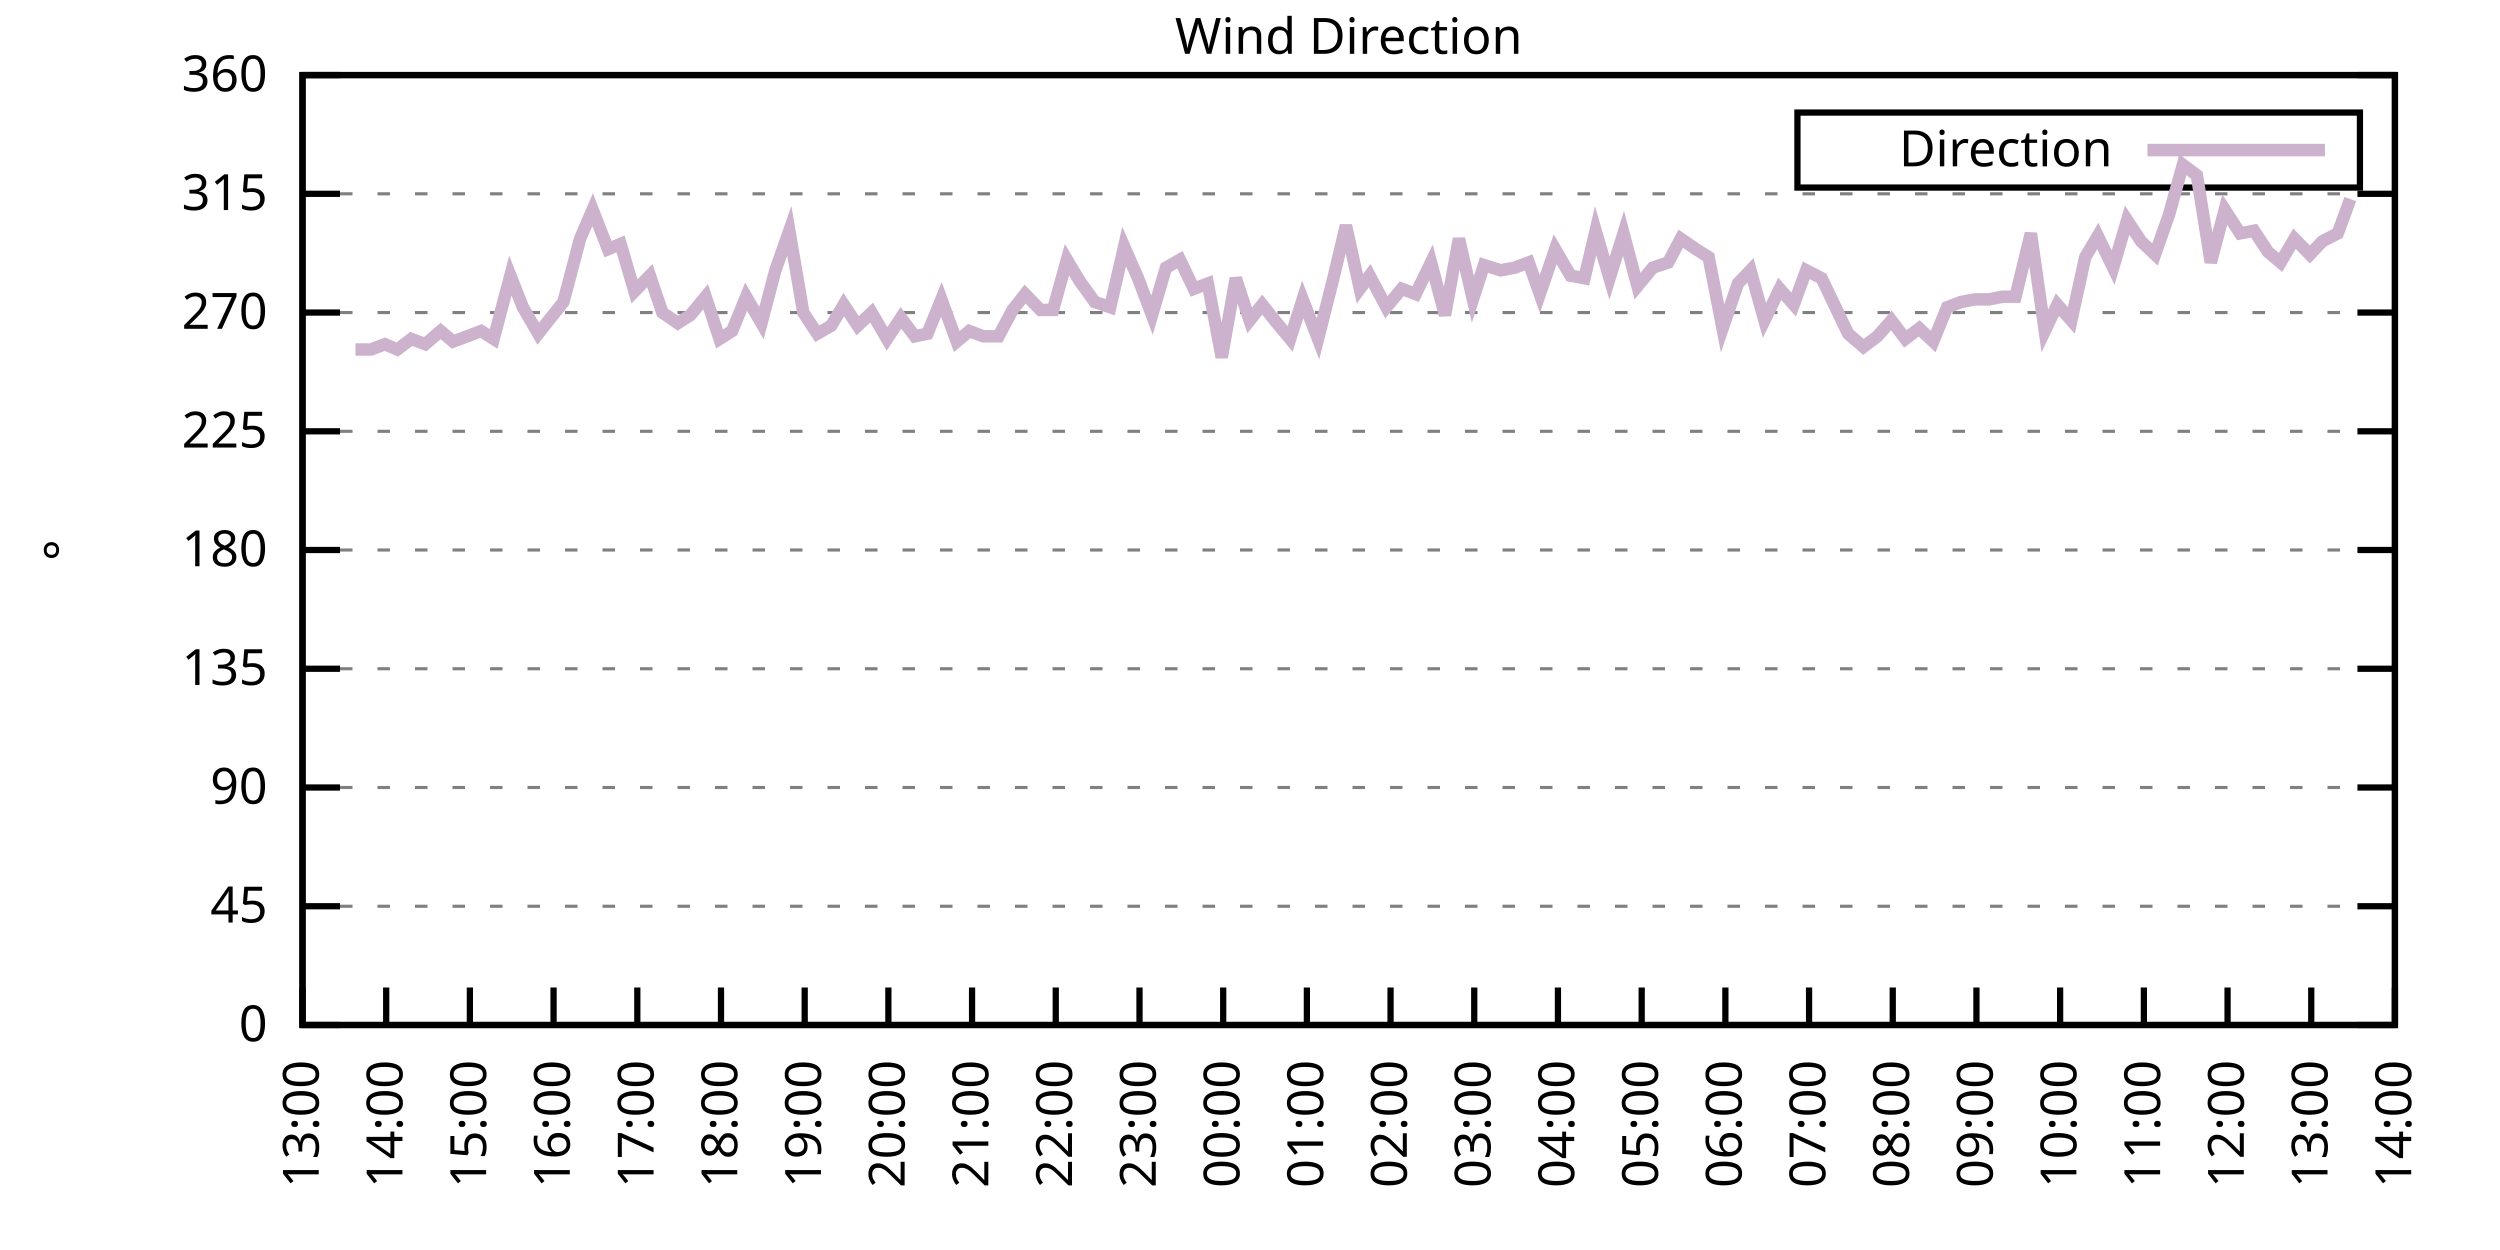
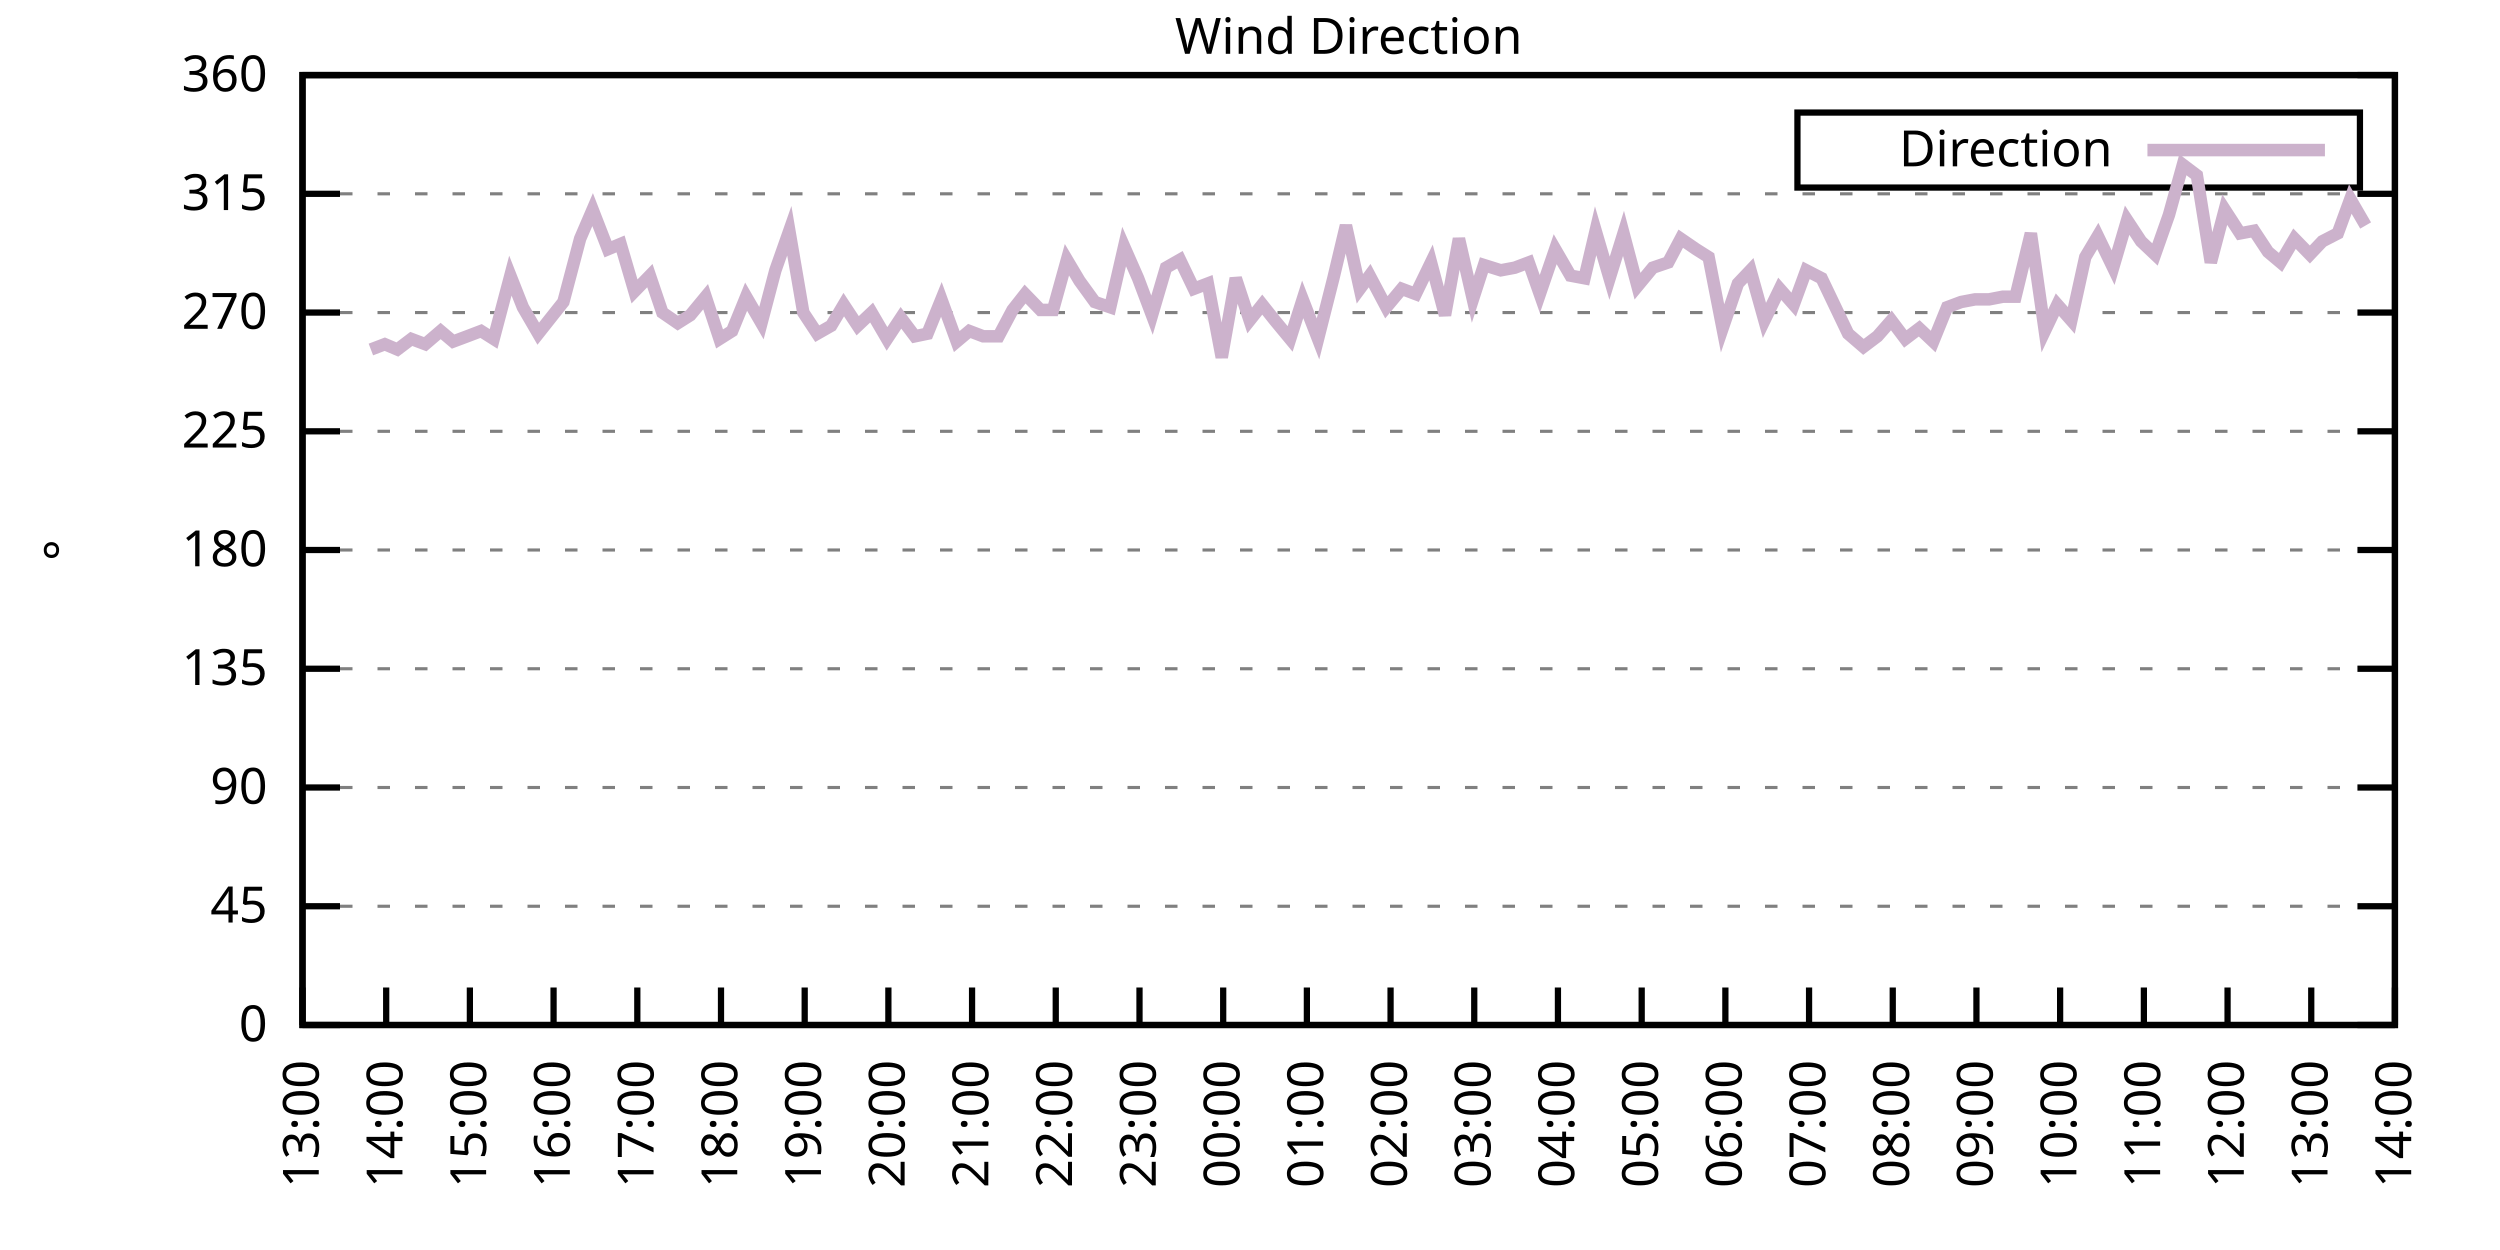
<svg xmlns="http://www.w3.org/2000/svg" xmlns:xlink="http://www.w3.org/1999/xlink" width="400" height="200" viewBox="0 0 400 200">
  <g id="gnuplot_canvas">
    <rect x="0" y="0" width="400" height="200" fill="none" />
    <defs>
      <circle id="gpDot" r="0.5" stroke-width="0.5" stroke="currentColor" />
      <path id="gpPt0" stroke-width="0.333" stroke="currentColor" d="M-1,0 h2 M0,-1 v2" />
      <path id="gpPt1" stroke-width="0.333" stroke="currentColor" d="M-1,-1 L1,1 M1,-1 L-1,1" />
      <path id="gpPt2" stroke-width="0.333" stroke="currentColor" d="M-1,0 L1,0 M0,-1 L0,1 M-1,-1 L1,1 M-1,1 L1,-1" />
      <rect id="gpPt3" stroke-width="0.333" stroke="currentColor" x="-1" y="-1" width="2" height="2" />
      <rect id="gpPt4" stroke-width="0.333" stroke="currentColor" fill="currentColor" x="-1" y="-1" width="2" height="2" />
      <circle id="gpPt5" stroke-width="0.333" stroke="currentColor" cx="0" cy="0" r="1" />
      <use xlink:href="#gpPt5" id="gpPt6" fill="currentColor" stroke="none" />
      <path id="gpPt7" stroke-width="0.333" stroke="currentColor" d="M0,-1.33 L-1.33,0.67 L1.33,0.67 z" />
      <use xlink:href="#gpPt7" id="gpPt8" fill="currentColor" stroke="none" />
      <use xlink:href="#gpPt7" id="gpPt9" stroke="currentColor" transform="rotate(180)" />
      <use xlink:href="#gpPt9" id="gpPt10" fill="currentColor" stroke="none" />
      <use xlink:href="#gpPt3" id="gpPt11" stroke="currentColor" transform="rotate(45)" />
      <use xlink:href="#gpPt11" id="gpPt12" fill="currentColor" stroke="none" />
      <path id="gpPt13" stroke-width="0.333" stroke="currentColor" d="M0,1.330 L1.265,0.411 L0.782,-1.067 L-0.782,-1.076 L-1.265,0.411 z" />
      <use xlink:href="#gpPt13" id="gpPt14" fill="currentColor" stroke="none" />
      <filter id="textbox" filterUnits="objectBoundingBox" x="0" y="0" height="1" width="1">
        <feFlood flood-color="white" flood-opacity="1" result="bgnd" />
        <feComposite in="SourceGraphic" in2="bgnd" operator="atop" />
      </filter>
      <filter id="greybox" filterUnits="objectBoundingBox" x="0" y="0" height="1" width="1">
        <feFlood flood-color="lightgrey" flood-opacity="1" result="grey" />
        <feComposite in="SourceGraphic" in2="grey" operator="atop" />
      </filter>
    </defs>
    <g fill="none" color="white" stroke="currentColor" stroke-width="1.00" stroke-linecap="butt" stroke-linejoin="miter">
</g>
    <g fill="none" color="black" stroke="currentColor" stroke-width="1.00" stroke-linecap="butt" stroke-linejoin="miter">
      <g stroke="none" shape-rendering="crispEdges">
        <polygon fill="rgb(255, 255, 255)" points="48.40,164.00 383.18,164.00 383.18,12.02 48.40,12.02 " />
      </g>
    </g>
    <g fill="none" color="black" stroke="currentColor" stroke-width="1.00" stroke-linecap="butt" stroke-linejoin="miter">
</g>
    <g fill="none" color="black" stroke="black" stroke-width="0.50" stroke-linecap="butt" stroke-linejoin="miter">
</g>
    <g fill="none" color="gray" stroke="currentColor" stroke-width="0.50" stroke-linecap="butt" stroke-linejoin="miter">
      <path stroke="gray" stroke-dasharray="2,4" class="gridline" d="M48.40,164.00 L383.19,164.00  " />
    </g>
    <g fill="none" color="gray" stroke="gray" stroke-width="1.00" stroke-linecap="butt" stroke-linejoin="miter">
</g>
    <g fill="none" color="black" stroke="currentColor" stroke-width="1.00" stroke-linecap="butt" stroke-linejoin="miter">
      <path stroke="black" d="M48.40,164.00 L54.40,164.00 M383.19,164.00 L377.19,164.00  " />
      <g transform="translate(42.80,166.60)" stroke="none" fill="black" font-family="Sans" font-size="8.00" text-anchor="end">
        <text>
          <tspan font-family="Sans"> 0</tspan>
        </text>
      </g>
    </g>
    <g fill="none" color="black" stroke="currentColor" stroke-width="1.00" stroke-linecap="butt" stroke-linejoin="miter">
</g>
    <g fill="none" color="black" stroke="black" stroke-width="0.50" stroke-linecap="butt" stroke-linejoin="miter">
</g>
    <g fill="none" color="gray" stroke="currentColor" stroke-width="0.50" stroke-linecap="butt" stroke-linejoin="miter">
      <path stroke="gray" stroke-dasharray="2,4" class="gridline" d="M48.40,145.00 L383.19,145.00  " />
    </g>
    <g fill="none" color="gray" stroke="gray" stroke-width="1.00" stroke-linecap="butt" stroke-linejoin="miter">
</g>
    <g fill="none" color="black" stroke="currentColor" stroke-width="1.00" stroke-linecap="butt" stroke-linejoin="miter">
      <path stroke="black" d="M48.40,145.00 L54.40,145.00 M383.19,145.00 L377.19,145.00  " />
      <g transform="translate(42.80,147.60)" stroke="none" fill="black" font-family="Sans" font-size="8.00" text-anchor="end">
        <text>
          <tspan font-family="Sans"> 45</tspan>
        </text>
      </g>
    </g>
    <g fill="none" color="black" stroke="currentColor" stroke-width="1.00" stroke-linecap="butt" stroke-linejoin="miter">
</g>
    <g fill="none" color="black" stroke="black" stroke-width="0.50" stroke-linecap="butt" stroke-linejoin="miter">
</g>
    <g fill="none" color="gray" stroke="currentColor" stroke-width="0.50" stroke-linecap="butt" stroke-linejoin="miter">
      <path stroke="gray" stroke-dasharray="2,4" class="gridline" d="M48.40,126.00 L383.19,126.00  " />
    </g>
    <g fill="none" color="gray" stroke="gray" stroke-width="1.00" stroke-linecap="butt" stroke-linejoin="miter">
</g>
    <g fill="none" color="black" stroke="currentColor" stroke-width="1.00" stroke-linecap="butt" stroke-linejoin="miter">
      <path stroke="black" d="M48.40,126.00 L54.40,126.00 M383.19,126.00 L377.19,126.00  " />
      <g transform="translate(42.80,128.60)" stroke="none" fill="black" font-family="Sans" font-size="8.00" text-anchor="end">
        <text>
          <tspan font-family="Sans"> 90</tspan>
        </text>
      </g>
    </g>
    <g fill="none" color="black" stroke="currentColor" stroke-width="1.00" stroke-linecap="butt" stroke-linejoin="miter">
</g>
    <g fill="none" color="black" stroke="black" stroke-width="0.50" stroke-linecap="butt" stroke-linejoin="miter">
</g>
    <g fill="none" color="gray" stroke="currentColor" stroke-width="0.50" stroke-linecap="butt" stroke-linejoin="miter">
      <path stroke="gray" stroke-dasharray="2,4" class="gridline" d="M48.40,107.00 L383.19,107.00  " />
    </g>
    <g fill="none" color="gray" stroke="gray" stroke-width="1.00" stroke-linecap="butt" stroke-linejoin="miter">
</g>
    <g fill="none" color="black" stroke="currentColor" stroke-width="1.00" stroke-linecap="butt" stroke-linejoin="miter">
      <path stroke="black" d="M48.40,107.00 L54.40,107.00 M383.19,107.00 L377.19,107.00  " />
      <g transform="translate(42.80,109.60)" stroke="none" fill="black" font-family="Sans" font-size="8.00" text-anchor="end">
        <text>
          <tspan font-family="Sans"> 135</tspan>
        </text>
      </g>
    </g>
    <g fill="none" color="black" stroke="currentColor" stroke-width="1.00" stroke-linecap="butt" stroke-linejoin="miter">
</g>
    <g fill="none" color="black" stroke="black" stroke-width="0.50" stroke-linecap="butt" stroke-linejoin="miter">
</g>
    <g fill="none" color="gray" stroke="currentColor" stroke-width="0.50" stroke-linecap="butt" stroke-linejoin="miter">
      <path stroke="gray" stroke-dasharray="2,4" class="gridline" d="M48.40,88.00 L383.19,88.00  " />
    </g>
    <g fill="none" color="gray" stroke="gray" stroke-width="1.00" stroke-linecap="butt" stroke-linejoin="miter">
</g>
    <g fill="none" color="black" stroke="currentColor" stroke-width="1.00" stroke-linecap="butt" stroke-linejoin="miter">
      <path stroke="black" d="M48.40,88.00 L54.40,88.00 M383.19,88.00 L377.19,88.00  " />
      <g transform="translate(42.80,90.60)" stroke="none" fill="black" font-family="Sans" font-size="8.00" text-anchor="end">
        <text>
          <tspan font-family="Sans"> 180</tspan>
        </text>
      </g>
    </g>
    <g fill="none" color="black" stroke="currentColor" stroke-width="1.00" stroke-linecap="butt" stroke-linejoin="miter">
</g>
    <g fill="none" color="black" stroke="black" stroke-width="0.50" stroke-linecap="butt" stroke-linejoin="miter">
</g>
    <g fill="none" color="gray" stroke="currentColor" stroke-width="0.50" stroke-linecap="butt" stroke-linejoin="miter">
      <path stroke="gray" stroke-dasharray="2,4" class="gridline" d="M48.40,69.01 L383.19,69.01  " />
    </g>
    <g fill="none" color="gray" stroke="gray" stroke-width="1.00" stroke-linecap="butt" stroke-linejoin="miter">
</g>
    <g fill="none" color="black" stroke="currentColor" stroke-width="1.00" stroke-linecap="butt" stroke-linejoin="miter">
      <path stroke="black" d="M48.40,69.01 L54.40,69.01 M383.19,69.01 L377.19,69.01  " />
      <g transform="translate(42.80,71.61)" stroke="none" fill="black" font-family="Sans" font-size="8.00" text-anchor="end">
        <text>
          <tspan font-family="Sans"> 225</tspan>
        </text>
      </g>
    </g>
    <g fill="none" color="black" stroke="currentColor" stroke-width="1.00" stroke-linecap="butt" stroke-linejoin="miter">
</g>
    <g fill="none" color="black" stroke="black" stroke-width="0.50" stroke-linecap="butt" stroke-linejoin="miter">
</g>
    <g fill="none" color="gray" stroke="currentColor" stroke-width="0.50" stroke-linecap="butt" stroke-linejoin="miter">
      <path stroke="gray" stroke-dasharray="2,4" class="gridline" d="M48.40,50.01 L383.19,50.01  " />
    </g>
    <g fill="none" color="gray" stroke="gray" stroke-width="1.00" stroke-linecap="butt" stroke-linejoin="miter">
</g>
    <g fill="none" color="black" stroke="currentColor" stroke-width="1.00" stroke-linecap="butt" stroke-linejoin="miter">
      <path stroke="black" d="M48.40,50.01 L54.40,50.01 M383.19,50.01 L377.19,50.01  " />
      <g transform="translate(42.80,52.61)" stroke="none" fill="black" font-family="Sans" font-size="8.00" text-anchor="end">
        <text>
          <tspan font-family="Sans"> 270</tspan>
        </text>
      </g>
    </g>
    <g fill="none" color="black" stroke="currentColor" stroke-width="1.00" stroke-linecap="butt" stroke-linejoin="miter">
</g>
    <g fill="none" color="black" stroke="black" stroke-width="0.50" stroke-linecap="butt" stroke-linejoin="miter">
</g>
    <g fill="none" color="gray" stroke="currentColor" stroke-width="0.50" stroke-linecap="butt" stroke-linejoin="miter">
      <path stroke="gray" stroke-dasharray="2,4" class="gridline" d="M48.40,31.01 L383.19,31.01  " />
    </g>
    <g fill="none" color="gray" stroke="gray" stroke-width="1.00" stroke-linecap="butt" stroke-linejoin="miter">
</g>
    <g fill="none" color="black" stroke="currentColor" stroke-width="1.00" stroke-linecap="butt" stroke-linejoin="miter">
      <path stroke="black" d="M48.40,31.01 L54.40,31.01 M383.19,31.01 L377.19,31.01  " />
      <g transform="translate(42.80,33.61)" stroke="none" fill="black" font-family="Sans" font-size="8.00" text-anchor="end">
        <text>
          <tspan font-family="Sans"> 315</tspan>
        </text>
      </g>
    </g>
    <g fill="none" color="black" stroke="currentColor" stroke-width="1.00" stroke-linecap="butt" stroke-linejoin="miter">
</g>
    <g fill="none" color="black" stroke="black" stroke-width="0.50" stroke-linecap="butt" stroke-linejoin="miter">
</g>
    <g fill="none" color="gray" stroke="currentColor" stroke-width="0.50" stroke-linecap="butt" stroke-linejoin="miter">
      <path stroke="gray" stroke-dasharray="2,4" class="gridline" d="M48.40,12.01 L383.19,12.01  " />
    </g>
    <g fill="none" color="gray" stroke="gray" stroke-width="1.00" stroke-linecap="butt" stroke-linejoin="miter">
</g>
    <g fill="none" color="black" stroke="currentColor" stroke-width="1.00" stroke-linecap="butt" stroke-linejoin="miter">
      <path stroke="black" d="M48.40,12.01 L54.40,12.01 M383.19,12.01 L377.19,12.01  " />
      <g transform="translate(42.80,14.61)" stroke="none" fill="black" font-family="Sans" font-size="8.00" text-anchor="end">
        <text>
          <tspan font-family="Sans"> 360</tspan>
        </text>
      </g>
    </g>
    <g fill="none" color="black" stroke="currentColor" stroke-width="1.00" stroke-linecap="butt" stroke-linejoin="miter">
      <path stroke="black" d="M48.40,164.00 L48.40,158.00  " />
      <g transform="translate(51.00,169.60) rotate(270.00)" stroke="none" fill="black" font-family="Sans" font-size="8.00" text-anchor="end">
        <text>
          <tspan font-family="Sans">13:00</tspan>
        </text>
      </g>
    </g>
    <g fill="none" color="black" stroke="currentColor" stroke-width="1.00" stroke-linecap="butt" stroke-linejoin="miter">
      <path stroke="black" d="M61.79,164.00 L61.79,158.00  " />
      <g transform="translate(64.39,169.60) rotate(270.00)" stroke="none" fill="black" font-family="Sans" font-size="8.00" text-anchor="end">
        <text>
          <tspan font-family="Sans">14:00</tspan>
        </text>
      </g>
    </g>
    <g fill="none" color="black" stroke="currentColor" stroke-width="1.00" stroke-linecap="butt" stroke-linejoin="miter">
      <path stroke="black" d="M75.18,164.00 L75.18,158.00  " />
      <g transform="translate(77.78,169.60) rotate(270.00)" stroke="none" fill="black" font-family="Sans" font-size="8.00" text-anchor="end">
        <text>
          <tspan font-family="Sans">15:00</tspan>
        </text>
      </g>
    </g>
    <g fill="none" color="black" stroke="currentColor" stroke-width="1.00" stroke-linecap="butt" stroke-linejoin="miter">
      <path stroke="black" d="M88.57,164.00 L88.57,158.00  " />
      <g transform="translate(91.17,169.60) rotate(270.00)" stroke="none" fill="black" font-family="Sans" font-size="8.00" text-anchor="end">
        <text>
          <tspan font-family="Sans">16:00</tspan>
        </text>
      </g>
    </g>
    <g fill="none" color="black" stroke="currentColor" stroke-width="1.00" stroke-linecap="butt" stroke-linejoin="miter">
      <path stroke="black" d="M101.97,164.00 L101.97,158.00  " />
      <g transform="translate(104.57,169.60) rotate(270.00)" stroke="none" fill="black" font-family="Sans" font-size="8.00" text-anchor="end">
        <text>
          <tspan font-family="Sans">17:00</tspan>
        </text>
      </g>
    </g>
    <g fill="none" color="black" stroke="currentColor" stroke-width="1.00" stroke-linecap="butt" stroke-linejoin="miter">
      <path stroke="black" d="M115.36,164.00 L115.36,158.00  " />
      <g transform="translate(117.96,169.60) rotate(270.00)" stroke="none" fill="black" font-family="Sans" font-size="8.00" text-anchor="end">
        <text>
          <tspan font-family="Sans">18:00</tspan>
        </text>
      </g>
    </g>
    <g fill="none" color="black" stroke="currentColor" stroke-width="1.00" stroke-linecap="butt" stroke-linejoin="miter">
      <path stroke="black" d="M128.75,164.00 L128.75,158.00  " />
      <g transform="translate(131.35,169.60) rotate(270.00)" stroke="none" fill="black" font-family="Sans" font-size="8.00" text-anchor="end">
        <text>
          <tspan font-family="Sans">19:00</tspan>
        </text>
      </g>
    </g>
    <g fill="none" color="black" stroke="currentColor" stroke-width="1.00" stroke-linecap="butt" stroke-linejoin="miter">
      <path stroke="black" d="M142.14,164.00 L142.14,158.00  " />
      <g transform="translate(144.74,169.60) rotate(270.00)" stroke="none" fill="black" font-family="Sans" font-size="8.00" text-anchor="end">
        <text>
          <tspan font-family="Sans">20:00</tspan>
        </text>
      </g>
    </g>
    <g fill="none" color="black" stroke="currentColor" stroke-width="1.00" stroke-linecap="butt" stroke-linejoin="miter">
      <path stroke="black" d="M155.53,164.00 L155.53,158.00  " />
      <g transform="translate(158.13,169.60) rotate(270.00)" stroke="none" fill="black" font-family="Sans" font-size="8.00" text-anchor="end">
        <text>
          <tspan font-family="Sans">21:00</tspan>
        </text>
      </g>
    </g>
    <g fill="none" color="black" stroke="currentColor" stroke-width="1.00" stroke-linecap="butt" stroke-linejoin="miter">
      <path stroke="black" d="M168.92,164.00 L168.92,158.00  " />
      <g transform="translate(171.52,169.60) rotate(270.00)" stroke="none" fill="black" font-family="Sans" font-size="8.00" text-anchor="end">
        <text>
          <tspan font-family="Sans">22:00</tspan>
        </text>
      </g>
    </g>
    <g fill="none" color="black" stroke="currentColor" stroke-width="1.00" stroke-linecap="butt" stroke-linejoin="miter">
      <path stroke="black" d="M182.32,164.00 L182.32,158.00  " />
      <g transform="translate(184.92,169.60) rotate(270.00)" stroke="none" fill="black" font-family="Sans" font-size="8.00" text-anchor="end">
        <text>
          <tspan font-family="Sans">23:00</tspan>
        </text>
      </g>
    </g>
    <g fill="none" color="black" stroke="currentColor" stroke-width="1.00" stroke-linecap="butt" stroke-linejoin="miter">
      <path stroke="black" d="M195.71,164.00 L195.71,158.00  " />
      <g transform="translate(198.31,169.60) rotate(270.00)" stroke="none" fill="black" font-family="Sans" font-size="8.00" text-anchor="end">
        <text>
          <tspan font-family="Sans">00:00</tspan>
        </text>
      </g>
    </g>
    <g fill="none" color="black" stroke="currentColor" stroke-width="1.00" stroke-linecap="butt" stroke-linejoin="miter">
      <path stroke="black" d="M209.10,164.00 L209.10,158.00  " />
      <g transform="translate(211.70,169.60) rotate(270.00)" stroke="none" fill="black" font-family="Sans" font-size="8.00" text-anchor="end">
        <text>
          <tspan font-family="Sans">01:00</tspan>
        </text>
      </g>
    </g>
    <g fill="none" color="black" stroke="currentColor" stroke-width="1.00" stroke-linecap="butt" stroke-linejoin="miter">
      <path stroke="black" d="M222.49,164.00 L222.49,158.00  " />
      <g transform="translate(225.09,169.60) rotate(270.00)" stroke="none" fill="black" font-family="Sans" font-size="8.00" text-anchor="end">
        <text>
          <tspan font-family="Sans">02:00</tspan>
        </text>
      </g>
    </g>
    <g fill="none" color="black" stroke="currentColor" stroke-width="1.00" stroke-linecap="butt" stroke-linejoin="miter">
      <path stroke="black" d="M235.88,164.00 L235.88,158.00  " />
      <g transform="translate(238.48,169.60) rotate(270.00)" stroke="none" fill="black" font-family="Sans" font-size="8.00" text-anchor="end">
        <text>
          <tspan font-family="Sans">03:00</tspan>
        </text>
      </g>
    </g>
    <g fill="none" color="black" stroke="currentColor" stroke-width="1.00" stroke-linecap="butt" stroke-linejoin="miter">
      <path stroke="black" d="M249.27,164.00 L249.27,158.00  " />
      <g transform="translate(251.87,169.60) rotate(270.00)" stroke="none" fill="black" font-family="Sans" font-size="8.00" text-anchor="end">
        <text>
          <tspan font-family="Sans">04:00</tspan>
        </text>
      </g>
    </g>
    <g fill="none" color="black" stroke="currentColor" stroke-width="1.00" stroke-linecap="butt" stroke-linejoin="miter">
      <path stroke="black" d="M262.67,164.00 L262.67,158.00  " />
      <g transform="translate(265.27,169.60) rotate(270.00)" stroke="none" fill="black" font-family="Sans" font-size="8.00" text-anchor="end">
        <text>
          <tspan font-family="Sans">05:00</tspan>
        </text>
      </g>
    </g>
    <g fill="none" color="black" stroke="currentColor" stroke-width="1.00" stroke-linecap="butt" stroke-linejoin="miter">
      <path stroke="black" d="M276.06,164.00 L276.06,158.00  " />
      <g transform="translate(278.66,169.60) rotate(270.00)" stroke="none" fill="black" font-family="Sans" font-size="8.00" text-anchor="end">
        <text>
          <tspan font-family="Sans">06:00</tspan>
        </text>
      </g>
    </g>
    <g fill="none" color="black" stroke="currentColor" stroke-width="1.00" stroke-linecap="butt" stroke-linejoin="miter">
      <path stroke="black" d="M289.45,164.00 L289.45,158.00  " />
      <g transform="translate(292.05,169.60) rotate(270.00)" stroke="none" fill="black" font-family="Sans" font-size="8.00" text-anchor="end">
        <text>
          <tspan font-family="Sans">07:00</tspan>
        </text>
      </g>
    </g>
    <g fill="none" color="black" stroke="currentColor" stroke-width="1.00" stroke-linecap="butt" stroke-linejoin="miter">
      <path stroke="black" d="M302.84,164.00 L302.84,158.00  " />
      <g transform="translate(305.44,169.60) rotate(270.00)" stroke="none" fill="black" font-family="Sans" font-size="8.00" text-anchor="end">
        <text>
          <tspan font-family="Sans">08:00</tspan>
        </text>
      </g>
    </g>
    <g fill="none" color="black" stroke="currentColor" stroke-width="1.00" stroke-linecap="butt" stroke-linejoin="miter">
      <path stroke="black" d="M316.23,164.00 L316.23,158.00  " />
      <g transform="translate(318.83,169.60) rotate(270.00)" stroke="none" fill="black" font-family="Sans" font-size="8.00" text-anchor="end">
        <text>
          <tspan font-family="Sans">09:00</tspan>
        </text>
      </g>
    </g>
    <g fill="none" color="black" stroke="currentColor" stroke-width="1.00" stroke-linecap="butt" stroke-linejoin="miter">
      <path stroke="black" d="M329.62,164.00 L329.62,158.00  " />
      <g transform="translate(332.22,169.60) rotate(270.00)" stroke="none" fill="black" font-family="Sans" font-size="8.00" text-anchor="end">
        <text>
          <tspan font-family="Sans">10:00</tspan>
        </text>
      </g>
    </g>
    <g fill="none" color="black" stroke="currentColor" stroke-width="1.00" stroke-linecap="butt" stroke-linejoin="miter">
      <path stroke="black" d="M343.02,164.00 L343.02,158.00  " />
      <g transform="translate(345.62,169.60) rotate(270.00)" stroke="none" fill="black" font-family="Sans" font-size="8.00" text-anchor="end">
        <text>
          <tspan font-family="Sans">11:00</tspan>
        </text>
      </g>
    </g>
    <g fill="none" color="black" stroke="currentColor" stroke-width="1.00" stroke-linecap="butt" stroke-linejoin="miter">
      <path stroke="black" d="M356.41,164.00 L356.41,158.00  " />
      <g transform="translate(359.01,169.60) rotate(270.00)" stroke="none" fill="black" font-family="Sans" font-size="8.00" text-anchor="end">
        <text>
          <tspan font-family="Sans">12:00</tspan>
        </text>
      </g>
    </g>
    <g fill="none" color="black" stroke="currentColor" stroke-width="1.00" stroke-linecap="butt" stroke-linejoin="miter">
      <path stroke="black" d="M369.80,164.00 L369.80,158.00  " />
      <g transform="translate(372.40,169.60) rotate(270.00)" stroke="none" fill="black" font-family="Sans" font-size="8.00" text-anchor="end">
        <text>
          <tspan font-family="Sans">13:00</tspan>
        </text>
      </g>
    </g>
    <g fill="none" color="black" stroke="currentColor" stroke-width="1.00" stroke-linecap="butt" stroke-linejoin="miter">
      <path stroke="black" d="M383.19,164.00 L383.19,158.00  " />
      <g transform="translate(385.79,169.60) rotate(270.00)" stroke="none" fill="black" font-family="Sans" font-size="8.00" text-anchor="end">
        <text>
          <tspan font-family="Sans">14:00</tspan>
        </text>
      </g>
    </g>
    <g fill="none" color="black" stroke="currentColor" stroke-width="1.00" stroke-linecap="butt" stroke-linejoin="miter">
</g>
    <g fill="none" color="black" stroke="currentColor" stroke-width="1.00" stroke-linecap="butt" stroke-linejoin="miter">
      <path stroke="black" d="M48.40,12.01 L48.40,164.00 L383.19,164.00 L383.19,12.01 L48.40,12.01 Z  " />
    </g>
    <g fill="none" color="black" stroke="currentColor" stroke-width="1.00" stroke-linecap="butt" stroke-linejoin="miter">
</g>
    <g fill="none" color="black" stroke="currentColor" stroke-width="1.00" stroke-linecap="butt" stroke-linejoin="miter">
      <path stroke="black" d="M287.59,30.01 L287.59,18.01 L377.59,18.01 L377.59,30.01 L287.59,30.01 Z  " />
    </g>
    <g id="Wind_direction_plot_1">
      <g fill="none" color="white" stroke="black" stroke-width="2.00" stroke-linecap="butt" stroke-linejoin="miter">
</g>
      <g fill="none" color="black" stroke="currentColor" stroke-width="2.00" stroke-linecap="butt" stroke-linejoin="miter">
        <g transform="translate(337.99,26.61)" stroke="none" fill="black" font-family="Sans" font-size="8.00" text-anchor="end">
          <text>
            <tspan font-family="Sans">Direction</tspan>
          </text>
        </g>
      </g>
      <g fill="none" color="black" stroke="currentColor" stroke-width="2.00" stroke-linecap="butt" stroke-linejoin="miter">
-         <path stroke="rgb(204, 178, 204)" d="M343.59,24.01 L371.99,24.01 M56.88,55.92 L59.34,55.92 L61.57,55.07 L63.58,55.92 L65.81,54.23 L68.04,55.07   L70.50,52.96 L72.50,54.65 L74.74,53.81 L76.97,52.96 L78.98,54.23 L81.66,44.10 L83.66,49.16 L86.12,53.39   L88.13,50.85 L90.14,48.32 L92.82,38.19 L94.82,33.54 L97.28,39.87 L99.29,39.03 L101.52,46.63 L103.98,44.10   L105.98,50.01 L108.44,51.70 L110.45,50.43 L112.90,47.47 L115.13,54.23 L117.14,52.96 L119.38,47.47 L121.83,51.70   L124.06,43.25 L126.29,36.92 L128.53,50.01 L130.76,53.39 L132.99,52.12 L135.00,48.74 L137.23,52.12 L139.46,50.01   L141.92,54.23 L144.15,50.85 L146.38,53.81 L148.39,53.39 L150.62,47.90 L153.08,54.65 L155.09,52.96 L157.32,53.81   L159.77,53.81 L162.01,49.59 L164.01,47.05 L166.47,49.59 L168.48,49.59 L170.71,41.56 L172.72,44.94 L175.17,48.32   L177.63,49.16 L179.86,39.45 L182.09,44.52 L184.32,50.43 L186.56,42.83 L188.79,41.56 L191.02,46.21 L193.25,45.36   L195.48,57.18 L197.72,44.52 L199.95,51.27 L201.96,48.74 L203.97,51.27 L206.42,54.23 L208.43,47.90 L210.88,54.23   L213.34,44.52 L215.35,36.08 L217.58,46.21 L219.14,44.10 L221.82,49.16 L224.28,46.21 L226.51,47.05 L228.96,41.99   L231.20,50.43 L233.43,38.19 L235.66,47.90 L237.44,42.41 L240.12,43.25 L242.36,42.83 L244.59,41.99 L246.37,47.05   L248.83,39.87 L251.28,44.10 L253.51,44.52 L255.30,36.92 L257.53,44.52 L259.76,37.34 L262.00,45.79 L264.45,42.83   L266.91,41.99 L268.92,38.19 L271.37,39.87 L273.38,41.14 L275.61,52.54 L278.07,45.36 L280.07,43.25 L282.31,51.27   L284.76,46.21 L286.99,48.74 L289.00,43.25 L291.46,44.52 L295.70,53.39 L298.15,55.50 L300.39,53.81 L302.62,51.27   L304.85,54.23 L307.08,52.54 L309.31,54.65 L311.54,49.16 L313.78,48.32 L316.01,47.90 L318.24,47.90 L320.47,47.47   L322.48,47.47 L324.94,37.34 L327.17,52.96 L329.18,48.74 L331.41,51.27 L333.64,41.14 L335.65,37.76 L338.10,42.83   L340.34,35.23 L342.57,38.61 L344.80,40.72 L347.03,34.39 L349.26,26.36 L351.50,28.05 L353.73,41.99 L355.96,33.54   L358.42,37.34 L360.65,36.92 L362.88,40.30 L364.89,41.99 L367.12,38.19 L369.58,40.72 L371.58,38.61 L374.04,37.34   L376.05,31.85  " />
+         <path stroke="rgb(204, 178, 204)" d="M343.59,24.01 L371.99,24.01 M59.34,55.92 L61.57,55.07 L63.58,55.92 L65.81,54.23 L68.04,55.07 L70.50,52.96   L72.50,54.65 L74.74,53.81 L76.97,52.96 L78.98,54.23 L81.66,44.10 L83.66,49.16 L86.12,53.39 L88.13,50.85   L90.14,48.32 L92.82,38.19 L94.82,33.54 L97.28,39.87 L99.29,39.03 L101.52,46.63 L103.98,44.10 L105.98,50.01   L108.44,51.70 L110.45,50.43 L112.90,47.47 L115.13,54.23 L117.14,52.96 L119.38,47.47 L121.83,51.70 L124.06,43.25   L126.29,36.92 L128.53,50.01 L130.76,53.39 L132.99,52.12 L135.00,48.74 L137.23,52.12 L139.46,50.01 L141.92,54.23   L144.15,50.85 L146.38,53.81 L148.39,53.39 L150.62,47.90 L153.08,54.65 L155.09,52.96 L157.32,53.81 L159.77,53.81   L162.01,49.59 L164.01,47.05 L166.47,49.59 L168.48,49.59 L170.71,41.56 L172.72,44.94 L175.17,48.32 L177.63,49.16   L179.86,39.45 L182.09,44.52 L184.32,50.43 L186.56,42.83 L188.79,41.56 L191.02,46.21 L193.25,45.36 L195.48,57.18   L197.72,44.52 L199.95,51.27 L201.96,48.74 L203.97,51.27 L206.42,54.23 L208.43,47.90 L210.88,54.23 L213.34,44.52   L215.35,36.08 L217.58,46.21 L219.14,44.10 L221.82,49.16 L224.28,46.21 L226.51,47.05 L228.96,41.99 L231.20,50.43   L233.43,38.19 L235.66,47.90 L237.44,42.41 L240.12,43.25 L242.36,42.83 L244.59,41.99 L246.37,47.05 L248.83,39.87   L251.28,44.10 L253.51,44.52 L255.30,36.92 L257.53,44.52 L259.76,37.34 L262.00,45.79 L264.45,42.83 L266.91,41.99   L268.92,38.19 L271.37,39.87 L273.38,41.14 L275.61,52.54 L278.07,45.36 L280.07,43.25 L282.31,51.27 L284.76,46.21   L286.99,48.74 L289.00,43.25 L291.46,44.52 L295.70,53.39 L298.15,55.50 L300.39,53.81 L302.62,51.27 L304.85,54.23   L307.08,52.54 L309.31,54.65 L311.54,49.16 L313.78,48.32 L316.01,47.90 L318.24,47.90 L320.47,47.47 L322.48,47.47   L324.94,37.34 L327.17,52.96 L329.18,48.74 L331.41,51.27 L333.64,41.14 L335.65,37.76 L338.10,42.83 L340.34,35.23   L342.57,38.61 L344.80,40.72 L347.03,34.39 L349.26,26.36 L351.50,28.05 L353.73,41.99 L355.96,33.54 L358.42,37.34   L360.65,36.92 L362.88,40.30 L364.89,41.99 L367.12,38.19 L369.58,40.72 L371.58,38.61 L374.04,37.34 L376.05,31.85   L378.50,36.08  " />
      </g>
    </g>
    <g fill="none" color="black" stroke="currentColor" stroke-width="2.00" stroke-linecap="butt" stroke-linejoin="miter">
</g>
    <g fill="none" color="black" stroke="black" stroke-width="1.00" stroke-linecap="butt" stroke-linejoin="miter">
</g>
    <g fill="none" color="black" stroke="currentColor" stroke-width="1.00" stroke-linecap="butt" stroke-linejoin="miter">
      <path stroke="black" d="M48.40,12.01 L48.40,164.00 L383.19,164.00 L383.19,12.01 L48.40,12.01 Z  " />
      <g transform="translate(12.80,88.01) rotate(270.00)" stroke="none" fill="black" font-family="Sans" font-size="8.00" text-anchor="middle">
        <text>
          <tspan font-family="Sans">°</tspan>
        </text>
      </g>
    </g>
    <g fill="none" color="black" stroke="currentColor" stroke-width="1.00" stroke-linecap="butt" stroke-linejoin="miter">
</g>
    <g fill="none" color="black" stroke="currentColor" stroke-width="1.00" stroke-linecap="butt" stroke-linejoin="miter">
      <g transform="translate(215.79,8.61)" stroke="none" fill="black" font-family="Sans" font-size="8.00" text-anchor="middle">
        <text>
          <tspan font-family="Sans">Wind Direction</tspan>
        </text>
      </g>
    </g>
    <g fill="none" color="black" stroke="currentColor" stroke-width="1.00" stroke-linecap="butt" stroke-linejoin="miter">
</g>
  </g>
</svg>
